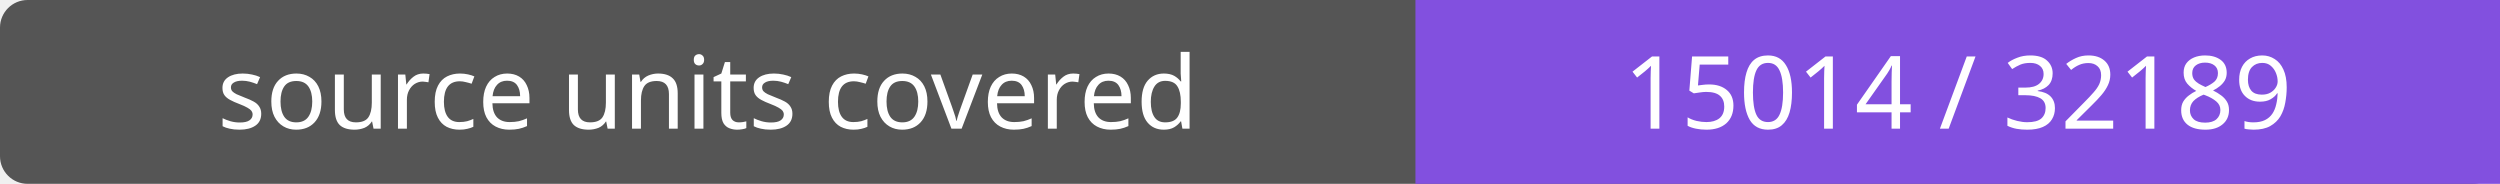
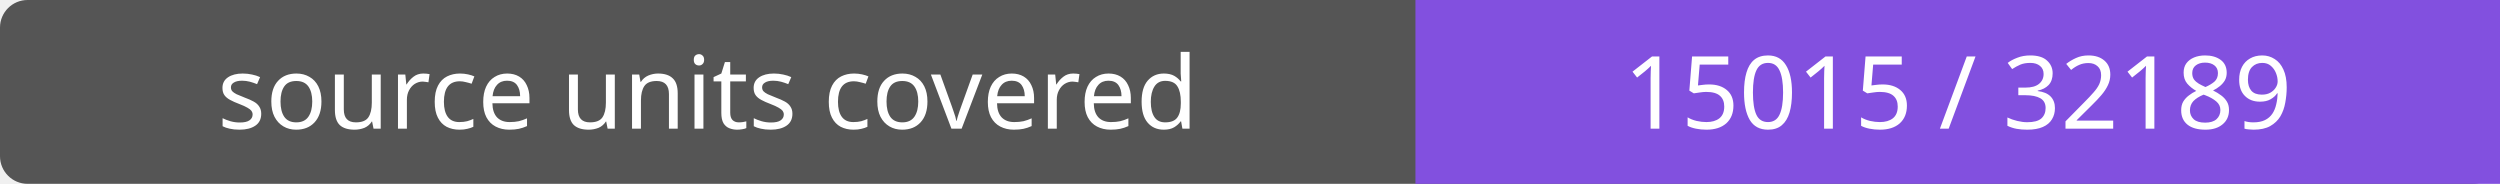
- <svg xmlns="http://www.w3.org/2000/svg" width="272" height="20" role="img" aria-label="source units covered: 15014 / 32189">
+ <svg xmlns="http://www.w3.org/2000/svg" width="272" height="20" role="img" aria-label="source units covered: 15015 / 32189">
  <rect width="272" height="20" rx="3" fill="#555" />
  <path fill="#8250df" d="M154 0h118v20H154z" />
  <g fill="#fff" text-anchor="middle" font-family="Verdana,sans-serif" font-size="11">
    <text x="77.0" y="14">source units covered</text>
-     <text x="213.0" y="14">15014 / 32189</text>
+     <text x="213.0" y="14">15015 / 32189</text>
  </g>
</svg>
